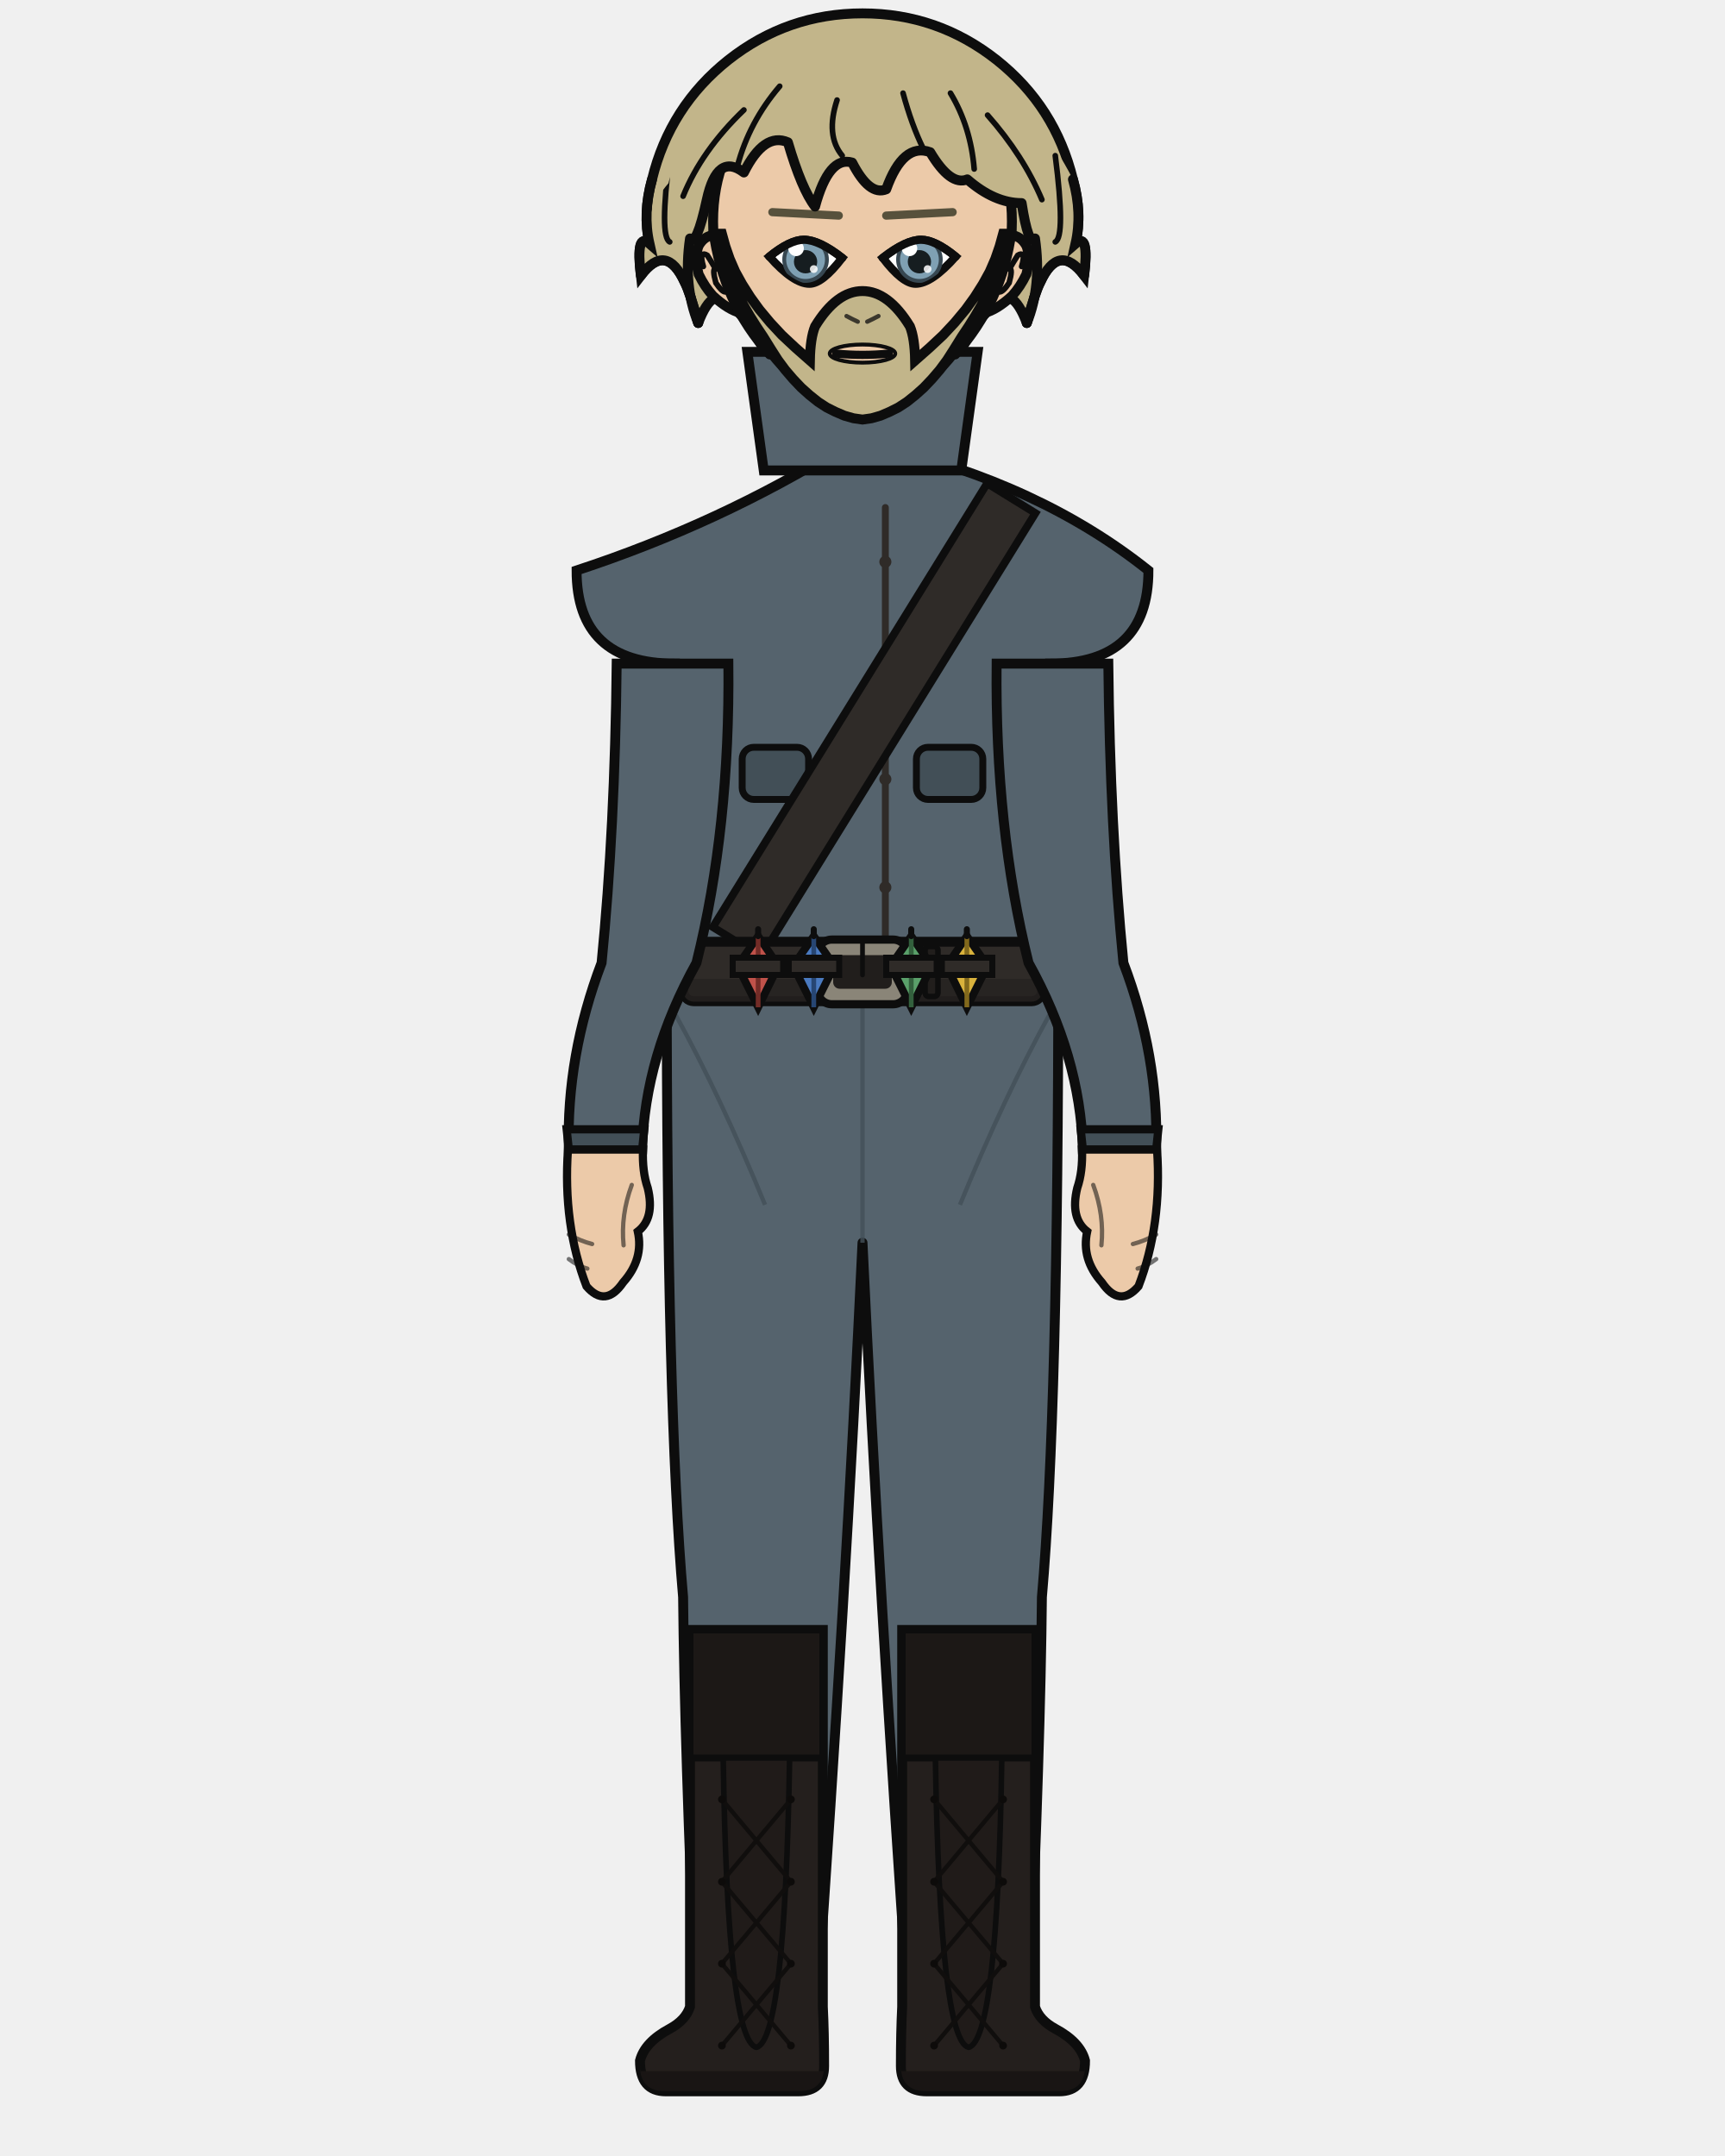
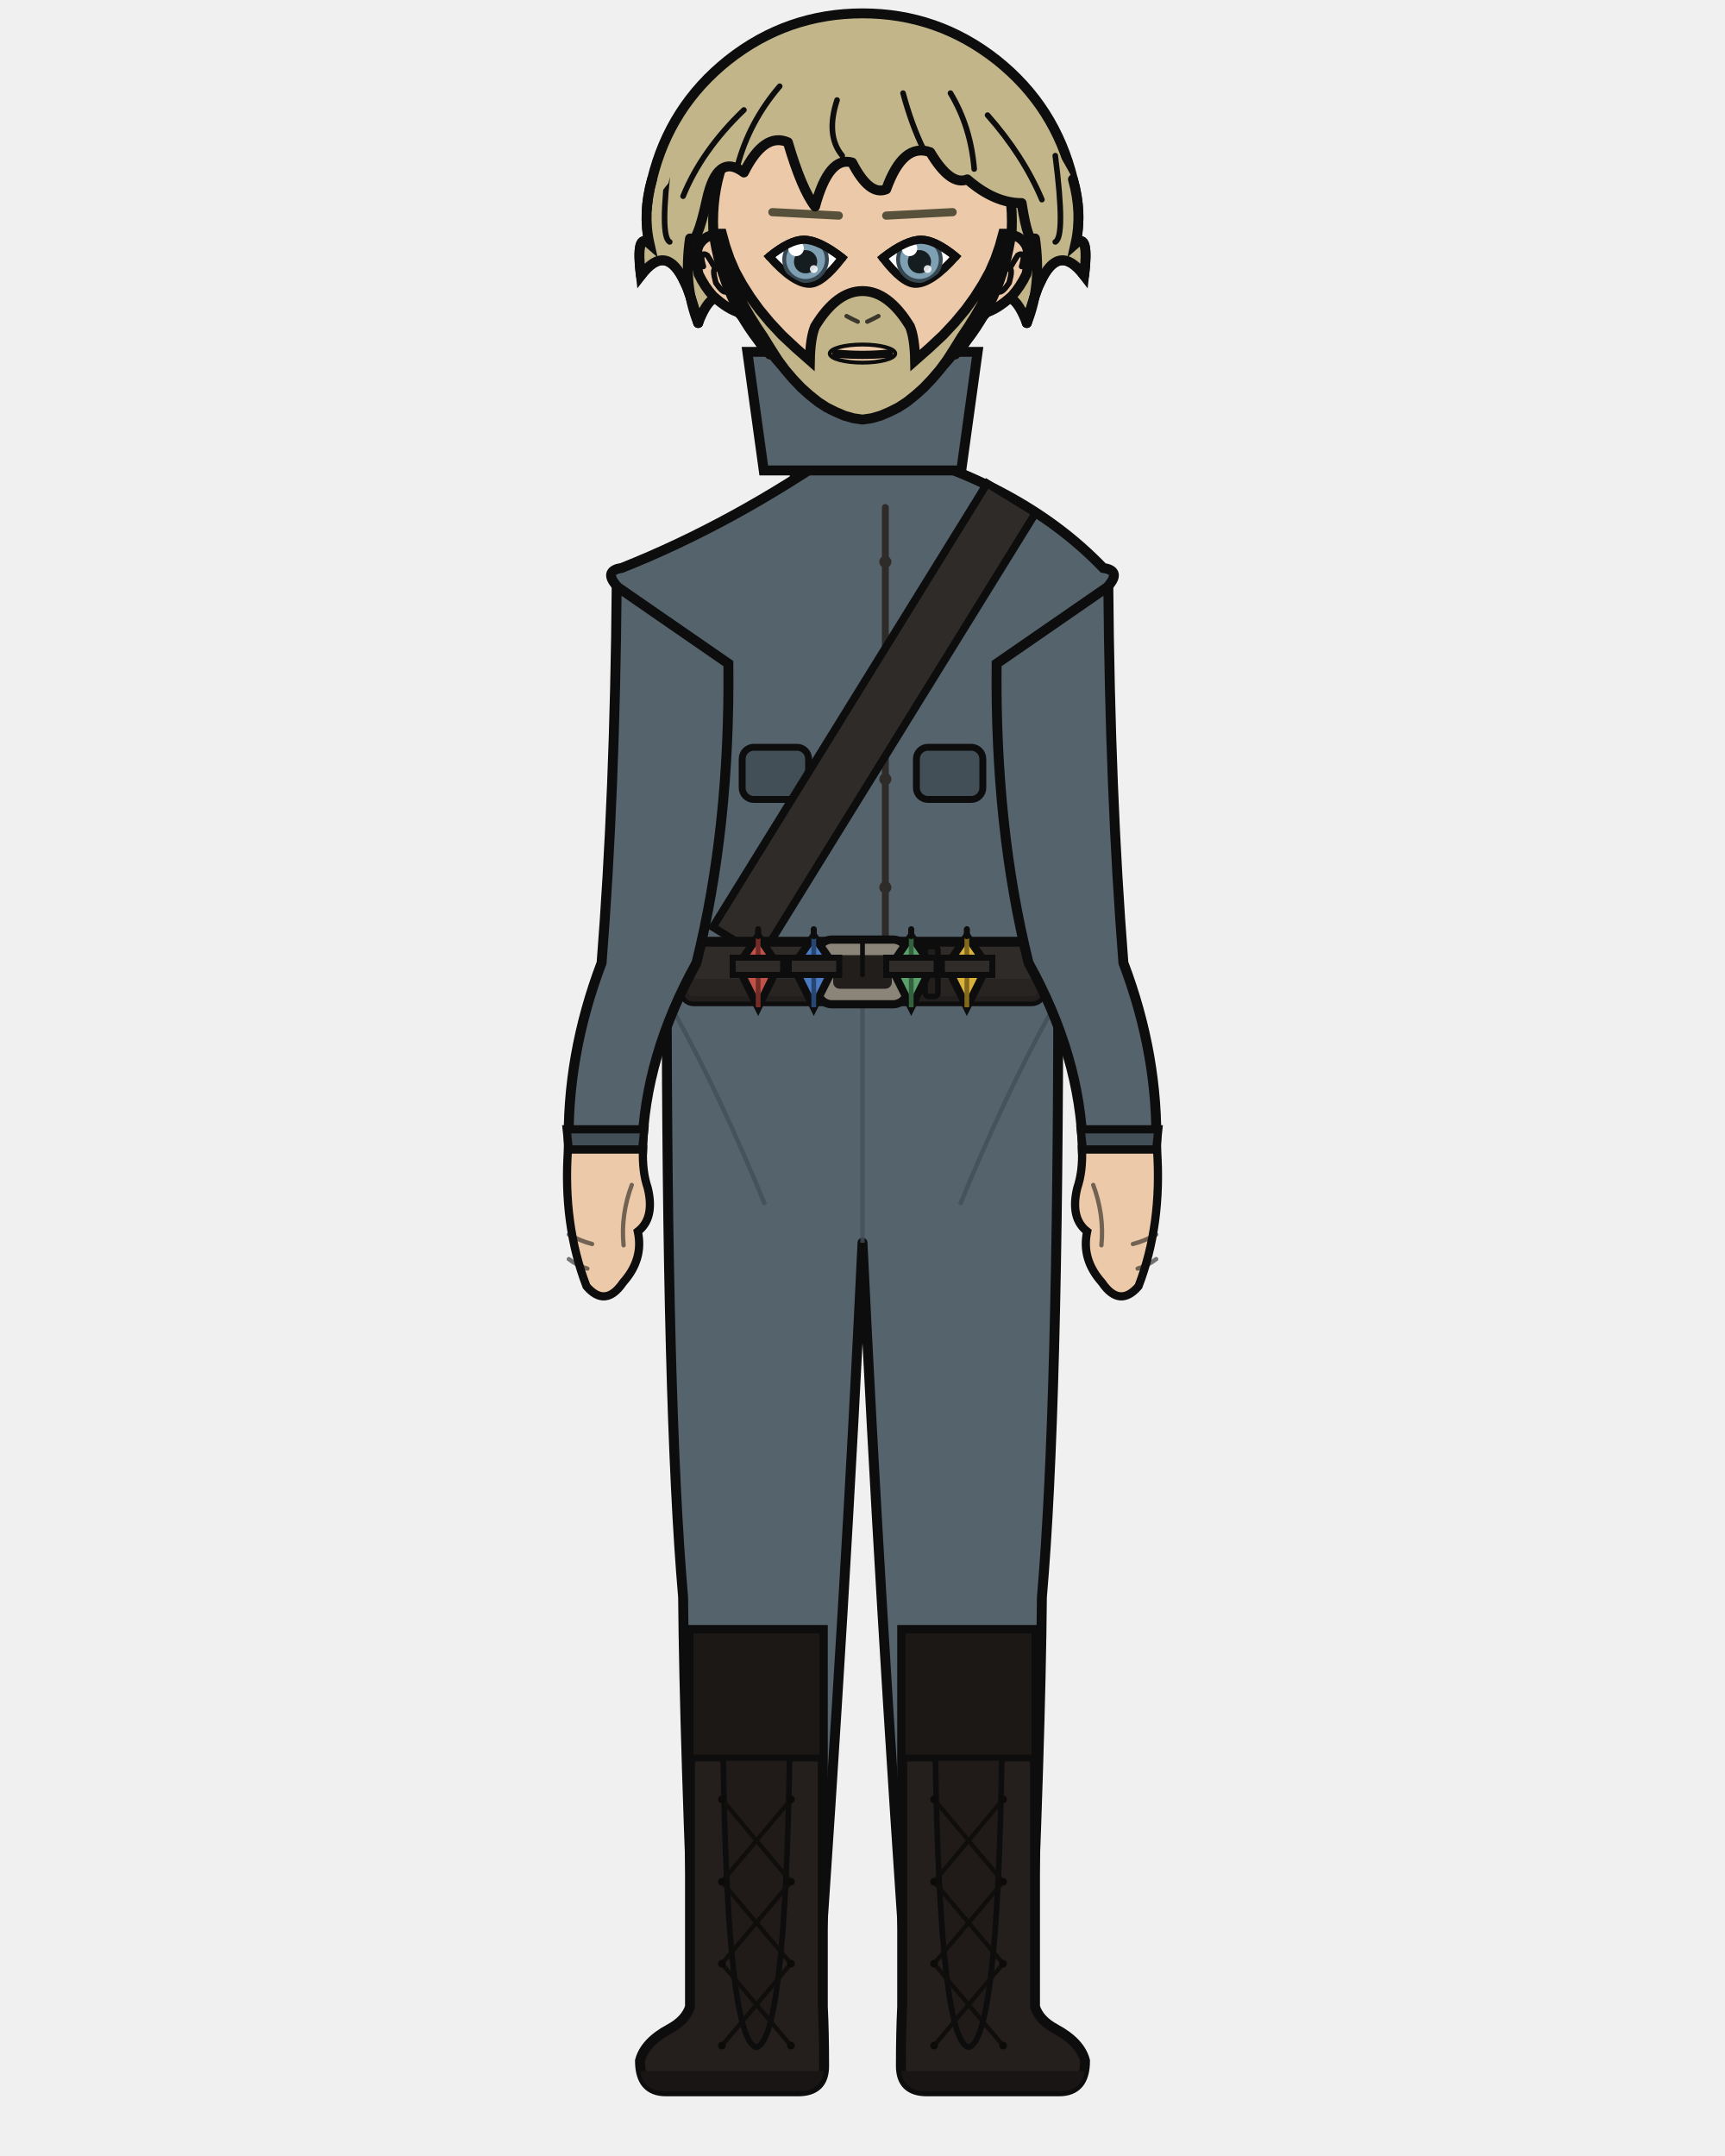
<svg xmlns="http://www.w3.org/2000/svg" width="400" height="500" viewBox="0 0 400 500">
  <defs>
    <clipPath id="hair-front">
      <path d="M 161.9 74.9 Q 158.4 66.3 160.0 55.3 Q 161.5 57.3 163.9 46.3 Q 166.3 35.3 172.5 40.0 Q 177.2 30.6 182.7 33.0 Q 185.9 43.9 189.0 47.9 Q 192.2 36.1 197.6 37.7 Q 201.6 45.5 205.5 43.9 Q 209.4 33.0 215.7 35.3 Q 220.4 43.2 224.3 41.6 Q 230.6 47.1 236.9 47.1 Q 238.5 57.3 240.0 55.3 Q 241.6 66.3 238.1 74.9 Q 240.0 67.8 241.2 65.5 Q 245.5 56.1 251.4 63.9 Q 252.6 53.7 249.4 56.5 Q 251.0 49.4 248.8 41.6 Q 241.3 26.9 228.6 17.0 Q 216.0 7.1 200.0 7.1 Q 184.0 7.1 171.4 17.0 Q 158.7 26.9 155.0 42.5 Q 149.0 49.4 150.6 56.5 Q 147.4 53.7 148.6 63.9 Q 154.5 56.1 158.8 65.5 Q 160.0 67.8 161.9 74.9 Z" />
    </clipPath>
  </defs>
  <path d="M 151.2 41.6 Q 155.3 24.7 168.9 13.9 Q 182.6 3.1 200.0 3.1 Q 217.4 3.1 231.1 13.9 Q 244.7 24.7 248.8 41.6 Q 251.0 49.4 249.4 56.5 Q 252.6 53.7 251.4 63.9 Q 245.5 56.1 241.2 65.5 Q 240.0 67.8 238.1 74.9 Q 234.5 65.5 230.6 71.0 Q 226.7 73.3 221.2 84.3 Q 211.8 73.3 200.0 75.7 Q 188.2 73.3 178.8 84.3 Q 173.3 73.3 169.4 71.0 Q 165.5 65.5 161.9 74.9 Q 160.0 67.8 158.8 65.5 Q 154.5 56.1 148.6 63.9 Q 147.4 53.7 150.6 56.5 Q 149.0 49.4 151.2 41.6 Z" fill="#c2b58a" />
  <path d="M 151.2 41.6 Q 155.3 24.7 168.9 13.9 Q 182.6 3.1 200.0 3.1 Q 217.4 3.1 231.1 13.9 Q 244.7 24.7 248.8 41.6 Q 251.0 49.4 249.4 56.5 Q 252.6 53.7 251.4 63.9 Q 245.5 56.1 241.2 65.5 Q 240.0 67.8 238.1 74.9 Q 234.5 65.5 230.6 71.0 Q 226.7 73.3 221.2 84.3 Q 211.8 73.3 200.0 75.7 Q 188.2 73.3 178.8 84.3 Q 173.3 73.3 169.4 71.0 Q 165.5 65.5 161.9 74.9 Q 160.0 67.8 158.8 65.5 Q 154.5 56.1 148.6 63.9 Q 147.4 53.7 150.6 56.5 Q 149.0 49.4 151.2 41.6 Z" fill="none" stroke="#0d0d0d" stroke-width="2.3" stroke-linecap="round" stroke-linejoin="round" />
  <rect x="184.3" y="86.7" width="31.4" height="34.1" rx="11.0" fill="#eccaa9" />
  <line x1="184.3" y1="86.7" x2="184.3" y2="120.9" stroke="#0d0d0d" stroke-width="2.3" />
  <line x1="215.7" y1="86.7" x2="215.7" y2="120.9" stroke="#0d0d0d" stroke-width="2.3" />
  <path d="M 154.6 225.3 L 245.4 225.3 Q 245.4 326.9 241.6 370.4 Q 241.3 403.7 238.6 465.4 L 210.6 465.4 Q 203.9 370.4 200.0 288.2 Q 196.1 370.4 189.4 465.4 L 161.4 465.4 Q 158.7 403.7 158.4 370.4 Q 154.6 326.9 154.6 225.3 Z" fill="#55636d" stroke="#0d0d0d" stroke-width="2.3" stroke-linejoin="round" />
  <line x1="200.0" y1="232.9" x2="200.0" y2="288.2" stroke="#424f57" stroke-width="1.0" opacity="0.8" />
  <path d="M 156.7 235.4 Q 167.1 254.3 177.4 279.4" fill="none" stroke="#424f57" stroke-width="1.0" opacity="0.8" />
  <path d="M 243.3 235.4 Q 232.9 254.3 222.6 279.4" fill="none" stroke="#424f57" stroke-width="1.0" opacity="0.8" />
  <path d="M 190.8 378.0 L 190.8 465.4 Q 191.1 471.3 191.1 479.1 Q 191.1 485.0 185.1 485.0 L 154.4 485.0 Q 148.4 485.0 148.4 477.9 Q 149.5 473.6 155.3 470.5 Q 159.0 468.5 160.0 465.4 L 160.0 378.0 Z" fill="#241f1d" stroke="#0d0d0d" stroke-width="2.3" />
  <path d="M 191.1 480.3 L 148.4 480.3 L 148.4 479.1 Q 148.4 485.0 154.4 485.0 L 185.1 485.0 Q 191.1 485.0 191.1 479.1 Z" fill="#191514" />
  <rect x="160.0" y="378.0" width="30.8" height="29.7" fill="#1c1816" stroke="#0d0d0d" stroke-width="1.6" />
  <path d="M 167.7 407.7 L 183.1 407.7 Q 182.0 473.2 175.4 474.8 Q 168.7 473.2 167.7 407.7 Z" fill="#201b19" stroke="#0d0d0d" stroke-width="1.3" />
  <line x1="183.4" y1="417.3" x2="167.4" y2="436.4" stroke="#100e0d" stroke-width="1.0" stroke-linecap="round" />
  <line x1="167.4" y1="417.3" x2="183.4" y2="436.4" stroke="#100e0d" stroke-width="1.0" stroke-linecap="round" />
  <line x1="183.4" y1="436.4" x2="167.4" y2="455.4" stroke="#100e0d" stroke-width="1.0" stroke-linecap="round" />
  <line x1="167.4" y1="436.4" x2="183.4" y2="455.4" stroke="#100e0d" stroke-width="1.0" stroke-linecap="round" />
  <line x1="183.4" y1="455.4" x2="167.4" y2="474.4" stroke="#100e0d" stroke-width="1.0" stroke-linecap="round" />
  <line x1="167.4" y1="455.4" x2="183.4" y2="474.4" stroke="#100e0d" stroke-width="1.0" stroke-linecap="round" />
  <circle cx="167.4" cy="417.3" r="0.9" fill="#0d0b0a" />
  <circle cx="183.4" cy="417.3" r="0.9" fill="#0d0b0a" />
  <circle cx="167.4" cy="436.4" r="0.9" fill="#0d0b0a" />
  <circle cx="183.4" cy="436.4" r="0.9" fill="#0d0b0a" />
  <circle cx="167.4" cy="455.4" r="0.9" fill="#0d0b0a" />
  <circle cx="183.4" cy="455.4" r="0.9" fill="#0d0b0a" />
  <circle cx="167.4" cy="474.4" r="0.9" fill="#0d0b0a" />
  <circle cx="183.4" cy="474.4" r="0.9" fill="#0d0b0a" />
  <path d="M 209.2 378.0 L 209.2 465.4 Q 208.9 471.3 208.9 479.1 Q 208.9 485.0 214.9 485.0 L 245.6 485.0 Q 251.6 485.0 251.6 477.9 Q 250.5 473.6 244.7 470.5 Q 241.0 468.5 240.0 465.4 L 240.0 378.0 Z" fill="#241f1d" stroke="#0d0d0d" stroke-width="2.3" />
  <path d="M 208.9 480.3 L 251.6 480.3 L 251.6 479.1 Q 251.6 485.0 245.6 485.0 L 214.9 485.0 Q 208.9 485.0 208.9 479.1 Z" fill="#191514" />
  <rect x="209.2" y="378.0" width="30.8" height="29.7" fill="#1c1816" stroke="#0d0d0d" stroke-width="1.6" />
  <path d="M 216.9 407.7 L 232.3 407.7 Q 231.3 473.2 224.6 474.8 Q 218.0 473.2 216.9 407.7 Z" fill="#201b19" stroke="#0d0d0d" stroke-width="1.3" />
  <line x1="232.6" y1="417.3" x2="216.6" y2="436.4" stroke="#100e0d" stroke-width="1.0" stroke-linecap="round" />
  <line x1="216.6" y1="417.3" x2="232.6" y2="436.4" stroke="#100e0d" stroke-width="1.0" stroke-linecap="round" />
  <line x1="232.6" y1="436.4" x2="216.6" y2="455.4" stroke="#100e0d" stroke-width="1.0" stroke-linecap="round" />
  <line x1="216.6" y1="436.4" x2="232.6" y2="455.4" stroke="#100e0d" stroke-width="1.0" stroke-linecap="round" />
  <line x1="232.6" y1="455.4" x2="216.6" y2="474.4" stroke="#100e0d" stroke-width="1.0" stroke-linecap="round" />
  <line x1="216.6" y1="455.4" x2="232.6" y2="474.4" stroke="#100e0d" stroke-width="1.0" stroke-linecap="round" />
  <circle cx="216.6" cy="417.3" r="0.9" fill="#0d0b0a" />
  <circle cx="232.6" cy="417.3" r="0.9" fill="#0d0b0a" />
  <circle cx="216.6" cy="436.4" r="0.9" fill="#0d0b0a" />
  <circle cx="232.6" cy="436.4" r="0.9" fill="#0d0b0a" />
  <circle cx="216.6" cy="455.4" r="0.9" fill="#0d0b0a" />
  <circle cx="232.6" cy="455.4" r="0.9" fill="#0d0b0a" />
  <circle cx="216.6" cy="474.4" r="0.9" fill="#0d0b0a" />
  <circle cx="232.6" cy="474.4" r="0.9" fill="#0d0b0a" />
-   <path d="M 195.6 103.6 Q 166.9 121.4 133.7 132.3 Q 133.7 153.9 156.5 153.9 Q 156.5 192.0 159.6 223.3 Q 159.2 224.4 159.2 225.3 L 240.8 225.3 Q 240.8 224.4 240.4 223.3 Q 243.5 192.0 243.5 153.9 Q 266.3 153.9 266.3 132.3 Q 241.1 112.2 204.4 103.6 L 200.0 108.0 Z" fill="#55636d" stroke="#0d0d0d" stroke-width="2.3" />
+   <path d="M 195.6 103.6 Q 170.1 121.4 144.2 131.7 Q 140.2 132.3 142.6 135.4 L 156.5 153.9 Q 156.5 192.0 159.6 223.3 Q 159.2 224.4 159.2 225.3 L 240.8 225.3 Q 240.8 224.4 240.4 223.3 Q 243.5 192.0 243.5 153.9 L 257.4 135.4 Q 259.8 132.3 255.8 131.7 Q 237.1 112.2 204.4 103.6 L 200.0 108.0 Z" fill="#55636d" stroke="#0d0d0d" stroke-width="2.3" />
  <path d="M 205.3 117.7 L 205.3 218.4" fill="none" stroke="#2f2b28" stroke-width="1.6" stroke-linecap="round" />
  <circle cx="205.3" cy="130.3" r="1.4" fill="#2f2b28" />
  <circle cx="205.3" cy="155.5" r="1.4" fill="#2f2b28" />
  <circle cx="205.3" cy="180.7" r="1.4" fill="#2f2b28" />
  <circle cx="205.3" cy="205.8" r="1.4" fill="#2f2b28" />
  <rect x="172.1" y="173.3" width="15.4" height="12.1" rx="2.7" fill="#424f57" stroke="#0d0d0d" stroke-width="1.6" />
  <rect x="212.5" y="173.3" width="15.4" height="12.1" rx="2.7" fill="#424f57" stroke="#0d0d0d" stroke-width="1.6" />
  <path d="M 228.9 112.1 L 165.3 215.0 L 176.5 221.9 L 240.1 119.0 Z" fill="#2f2b28" stroke="#0d0d0d" stroke-width="1.8" />
  <rect x="158.4" y="218.4" width="83.3" height="13.8" rx="2.5" fill="#2f2b28" stroke="#0d0d0d" stroke-width="2.3" />
  <rect x="158.4" y="227.0" width="83.3" height="5.3" rx="2.5" fill="#262220" opacity="0.8" />
  <rect x="189.6" y="217.9" width="20.8" height="15.0" rx="3.3" fill="#8a8578" stroke="#0d0d0d" stroke-width="1.9" />
  <rect x="193.2" y="221.5" width="13.6" height="7.8" rx="1.5" fill="#211e1c" />
  <line x1="200.0" y1="217.9" x2="200.0" y2="226.1" stroke="#0d0d0d" stroke-width="1.1" stroke-linecap="round" />
  <rect x="214.5" y="219.5" width="3.0" height="11.6" rx="0.9" fill="#211e1c" stroke="#0d0d0d" stroke-width="1.3" />
  <path d="M 175.8 217.1 L 180.5 224.0 L 175.8 233.6 L 171.0 224.0 Z" fill="#c0524a" stroke="#0d0d0d" stroke-width="1.8" />
  <line x1="175.8" y1="217.1" x2="175.8" y2="233.6" stroke="#732c27" stroke-width="1.1" />
  <line x1="175.8" y1="215.5" x2="175.8" y2="217.1" stroke="#0d0d0d" stroke-width="1.4" stroke-linecap="round" />
  <rect x="169.9" y="222.1" width="11.7" height="4.0" fill="#2f2b28" stroke="#0d0d0d" stroke-width="1.4" />
  <path d="M 188.7 217.1 L 193.5 224.0 L 188.7 233.6 L 183.9 224.0 Z" fill="#4a7ac0" stroke="#0d0d0d" stroke-width="1.8" />
  <line x1="188.7" y1="217.1" x2="188.7" y2="233.6" stroke="#274673" stroke-width="1.1" />
  <line x1="188.7" y1="215.5" x2="188.7" y2="217.1" stroke="#0d0d0d" stroke-width="1.4" stroke-linecap="round" />
  <rect x="182.9" y="222.1" width="11.7" height="4.0" fill="#2f2b28" stroke="#0d0d0d" stroke-width="1.4" />
  <path d="M 211.3 217.1 L 216.1 224.0 L 211.3 233.6 L 206.5 224.0 Z" fill="#5aa06a" stroke="#0d0d0d" stroke-width="1.8" />
  <line x1="211.3" y1="217.1" x2="211.3" y2="233.6" stroke="#33603d" stroke-width="1.1" />
  <line x1="211.3" y1="215.5" x2="211.3" y2="217.1" stroke="#0d0d0d" stroke-width="1.4" stroke-linecap="round" />
  <rect x="205.5" y="222.1" width="11.7" height="4.0" fill="#2f2b28" stroke="#0d0d0d" stroke-width="1.4" />
  <path d="M 224.2 217.1 L 229.0 224.0 L 224.2 233.6 L 219.5 224.0 Z" fill="#d9b23c" stroke="#0d0d0d" stroke-width="1.8" />
  <line x1="224.2" y1="217.1" x2="224.2" y2="233.6" stroke="#82691c" stroke-width="1.1" />
  <line x1="224.2" y1="215.5" x2="224.2" y2="217.1" stroke="#0d0d0d" stroke-width="1.4" stroke-linecap="round" />
  <rect x="218.4" y="222.1" width="11.7" height="4.0" fill="#2f2b28" stroke="#0d0d0d" stroke-width="1.4" />
-   <path d="M 168.9 153.9 L 143.0 153.9 Q 142.6 192.0 139.5 223.3 Q 131.3 244.9 131.9 266.6 L 148.9 266.6 Q 149.5 244.9 161.5 223.3 Q 169.3 192.0 168.9 153.9 Z" fill="#55636d" stroke="#0d0d0d" stroke-width="2.3" />
+   <path d="M 168.9 153.9 L 143.0 136.0 Q 142.6 184.0 139.5 223.3 Q 131.3 244.9 131.9 266.6 L 148.9 266.6 Q 149.5 244.9 161.5 223.3 Q 169.3 192.0 168.9 153.9 Z" fill="#55636d" stroke="#0d0d0d" stroke-width="2.3" />
  <path d="M 131.4 261.9 L 149.4 261.9 L 148.9 266.6 L 131.9 266.6 Z" fill="#424f57" stroke="#0d0d0d" stroke-width="1.9" />
  <path d="M 131.7 266.6 Q 130.5 284.0 136.0 298.3 Q 140.4 303.4 144.5 297.4 Q 149.3 292.0 147.9 285.6 Q 151.9 282.5 150.2 275.5 Q 148.9 271.7 149.1 266.6 Z" fill="#eccaa9" stroke="#0d0d0d" stroke-width="1.9" />
  <path d="M 146.5 274.8 Q 143.9 281.8 144.6 288.8" fill="none" stroke="#0d0d0d" stroke-width="1.0" opacity="0.55" stroke-linecap="round" />
  <path d="M 131.9 286.3 Q 134.6 287.8 137.3 288.5" fill="none" stroke="#0d0d0d" stroke-width="1.0" opacity="0.55" stroke-linecap="round" />
  <path d="M 131.9 292.0 Q 134.0 293.6 136.2 294.2" fill="none" stroke="#0d0d0d" stroke-width="1.0" opacity="0.55" stroke-linecap="round" />
-   <path d="M 231.1 153.9 L 257.0 153.9 Q 257.4 192.0 260.5 223.3 Q 268.7 244.9 268.1 266.6 L 251.1 266.6 Q 250.5 244.9 238.5 223.3 Q 230.7 192.0 231.1 153.9 Z" fill="#55636d" stroke="#0d0d0d" stroke-width="2.3" />
+   <path d="M 231.1 153.9 L 257.0 136.0 Q 257.4 184.0 260.5 223.3 Q 268.7 244.9 268.1 266.6 L 251.1 266.6 Q 250.5 244.9 238.5 223.3 Q 230.7 192.0 231.1 153.9 Z" fill="#55636d" stroke="#0d0d0d" stroke-width="2.3" />
  <path d="M 250.6 261.9 L 268.6 261.9 L 268.1 266.6 L 251.1 266.6 Z" fill="#424f57" stroke="#0d0d0d" stroke-width="1.9" />
  <path d="M 268.3 266.6 Q 269.5 284.0 264.0 298.3 Q 259.6 303.4 255.5 297.4 Q 250.7 292.0 252.1 285.6 Q 248.1 282.5 249.8 275.5 Q 251.1 271.7 250.9 266.6 Z" fill="#eccaa9" stroke="#0d0d0d" stroke-width="1.9" />
  <path d="M 253.5 274.8 Q 256.1 281.8 255.4 288.8" fill="none" stroke="#0d0d0d" stroke-width="1.0" opacity="0.55" stroke-linecap="round" />
  <path d="M 268.1 286.3 Q 265.4 287.8 262.7 288.5" fill="none" stroke="#0d0d0d" stroke-width="1.0" opacity="0.55" stroke-linecap="round" />
  <path d="M 268.1 292.0 Q 266.0 293.6 263.8 294.2" fill="none" stroke="#0d0d0d" stroke-width="1.0" opacity="0.55" stroke-linecap="round" />
  <path d="M 173.3 81.6 L 226.7 81.6 L 222.9 109.1 L 177.1 109.1 Z" fill="#55636d" stroke="#0d0d0d" stroke-width="2.3" />
  <path d="M 200.0 81.6 L 200.0 96.7" fill="none" stroke="#0d0d0d" stroke-width="1.6" />
  <path d="M 165.6 54.5 Q 163.3 54.7 162.0 57.0 Q 161.0 59.5 162.0 63.6 Q 163.4 66.5 165.3 68.6 Q 168.9 71.9 171.8 72.6 Z" fill="#eccaa9" />
  <path d="M 165.6 54.5 Q 163.3 54.7 162.0 57.0 Q 161.0 59.5 162.0 63.6 Q 163.4 66.5 165.3 68.6 Q 168.9 71.9 171.8 72.6" fill="none" stroke="#0d0d0d" stroke-width="2.3" stroke-linecap="round" />
  <path d="M 163.1 61.8 Q 162.5 59.8 162.8 59.1 Q 163.2 58.7 164.0 59.2 Q 164.9 60.6 165.9 62.3 Q 165.1 62.3 166.0 65.6 Q 167.4 67.7 168.2 67.7" fill="none" stroke="#0d0d0d" stroke-width="1.3" stroke-linecap="round" />
  <path d="M 234.4 54.5 Q 236.7 54.7 238.0 57.0 Q 239.0 59.5 238.0 63.6 Q 236.6 66.5 234.7 68.6 Q 231.1 71.9 228.2 72.6 Z" fill="#eccaa9" />
  <path d="M 234.4 54.5 Q 236.7 54.7 238.0 57.0 Q 239.0 59.5 238.0 63.6 Q 236.6 66.5 234.7 68.6 Q 231.1 71.9 228.2 72.6" fill="none" stroke="#0d0d0d" stroke-width="2.3" stroke-linecap="round" />
  <path d="M 236.9 61.8 Q 237.5 59.8 237.2 59.1 Q 236.8 58.7 236.0 59.2 Q 235.1 60.6 234.1 62.3 Q 234.9 62.3 234.0 65.6 Q 232.6 67.7 231.8 67.7" fill="none" stroke="#0d0d0d" stroke-width="1.3" stroke-linecap="round" />
  <path d="M 200.0 14.1 Q 214.6 14.1 225.0 25.6 Q 235.3 37.1 234.6 53.4 Q 232.4 70.1 221.5 82.2 Q 211.7 94.6 200.0 94.6 Q 188.3 94.6 178.5 82.2 Q 167.6 70.1 165.4 53.4 Q 164.7 37.1 175.0 25.6 Q 185.4 14.1 200.0 14.1 Z" fill="#eccaa9" />
  <path d="M 178.5 82.2 Q 167.6 70.1 165.4 53.4 Q 164.7 37.1 175.0 25.6 Q 185.4 14.1 200.0 14.1 Q 214.6 14.1 225.0 25.6 Q 235.3 37.1 234.6 53.4 Q 232.4 70.1 221.5 82.2" fill="none" stroke="#0d0d0d" stroke-width="2.3" stroke-linecap="round" />
  <path d="M 221.5 82.2 Q 211.7 94.6 200.0 94.6 Q 188.3 94.6 178.5 82.2" fill="none" stroke="#0d0d0d" stroke-width="1.4" stroke-linecap="round" />
  <path d="M 165.9 54.2 L 166.4 56.5 L 167.1 58.9 L 168.0 61.3 L 168.9 63.7 L 170.0 66.1 L 171.2 68.5 L 172.5 70.9 L 173.9 73.3 L 175.4 75.7 L 177.0 78.1 L 177.0 78.1 L 178.8 81.0 L 180.4 83.5 L 182.1 85.8 L 183.9 87.9 L 185.8 89.9 L 187.7 91.6 L 189.7 93.2 L 191.7 94.5 L 193.7 95.5 L 195.8 96.4 L 197.9 97.0 L 200.0 97.3 L 202.1 97.0 L 204.2 96.4 L 206.3 95.5 L 208.3 94.5 L 210.3 93.2 L 212.3 91.6 L 214.2 89.9 L 216.1 87.9 L 217.9 85.8 L 219.6 83.5 L 221.2 81.0 L 223.0 78.1 L 224.6 75.7 L 226.1 73.3 L 227.5 70.9 L 228.8 68.5 L 230.0 66.1 L 231.1 63.7 L 232.0 61.3 L 232.9 58.9 L 233.6 56.5 L 234.1 54.2 L 232.6 54.2 L 231.8 57.1 L 230.8 60.0 L 229.5 63.0 L 227.9 65.9 L 226.0 68.9 L 223.9 71.8 L 221.4 74.8 L 218.7 77.7 L 215.6 80.6 L 212.2 83.6 Q 212.1 78.4 211.0 75.7 Q 206.0 67.5 200.0 67.5 Q 194.0 67.5 189.0 75.7 Q 187.9 78.4 187.8 83.6 L 184.4 80.6 L 181.3 77.7 L 178.6 74.8 L 176.1 71.8 L 174.0 68.9 L 172.1 65.9 L 170.5 63.0 L 169.2 60.0 L 168.2 57.1 L 167.4 54.2 Z" fill="#c2b58a" stroke="#0d0d0d" stroke-width="2.3" />
  <ellipse cx="200.0" cy="82.0" rx="7.6" ry="2.1" fill="#eccaa9" stroke="#0d0d0d" stroke-width="0.9" />
  <line x1="194.5" y1="50.0" x2="179.1" y2="49.2" stroke="#57513c" stroke-width="1.9" stroke-linecap="round" />
  <defs>
    <clipPath id="eye-l">
      <path d="M 195.3 59.8 Q 189.9 55.6 186.4 55.6 Q 183.2 55.6 178.4 59.5 Q 184.0 65.8 187.7 65.8 Q 190.7 65.8 195.3 59.8 Z" />
    </clipPath>
  </defs>
  <path d="M 195.3 59.8 Q 189.9 55.6 186.4 55.6 Q 183.2 55.6 178.4 59.5 Q 184.0 65.8 187.7 65.8 Q 190.7 65.8 195.3 59.8 Z" fill="white" stroke="#0d0d0d" stroke-width="1.9" />
  <g clip-path="url(#eye-l)">
    <circle cx="186.8" cy="60.2" r="5.4" fill="#374751" />
    <circle cx="186.8" cy="60.2" r="4.5" fill="#7fa0b3" />
    <circle cx="186.8" cy="60.7" r="2.7" fill="#161d20" />
    <circle cx="184.6" cy="57.6" r="1.8" fill="white" />
    <circle cx="188.7" cy="62.4" r="0.9" fill="white" opacity="0.85" />
  </g>
  <path d="M 195.3 59.8 Q 189.9 55.6 186.4 55.6 Q 183.2 55.6 178.4 59.5" fill="none" stroke="#0d0d0d" stroke-width="1.9" stroke-linecap="round" />
  <line x1="205.5" y1="50.0" x2="220.9" y2="49.2" stroke="#57513c" stroke-width="1.9" stroke-linecap="round" />
  <defs>
    <clipPath id="eye-r">
      <path d="M 204.7 59.8 Q 210.1 55.6 213.6 55.6 Q 216.8 55.6 221.6 59.5 Q 216.0 65.8 212.3 65.8 Q 209.3 65.8 204.7 59.8 Z" />
    </clipPath>
  </defs>
  <path d="M 204.7 59.8 Q 210.1 55.6 213.6 55.6 Q 216.8 55.6 221.6 59.5 Q 216.0 65.8 212.3 65.8 Q 209.3 65.8 204.7 59.8 Z" fill="white" stroke="#0d0d0d" stroke-width="1.9" />
  <g clip-path="url(#eye-r)">
    <circle cx="213.2" cy="60.2" r="5.4" fill="#374751" />
    <circle cx="213.2" cy="60.2" r="4.5" fill="#7fa0b3" />
    <circle cx="213.2" cy="60.7" r="2.7" fill="#161d20" />
    <circle cx="210.9" cy="57.6" r="1.8" fill="white" />
    <circle cx="215.1" cy="62.4" r="0.9" fill="white" opacity="0.85" />
  </g>
  <path d="M 204.7 59.8 Q 210.1 55.6 213.6 55.6 Q 216.8 55.6 221.6 59.5" fill="none" stroke="#0d0d0d" stroke-width="1.9" stroke-linecap="round" />
  <path d="M 196.3 73.3 Q 197.6 74.0 198.9 74.6" fill="none" stroke="#0d0d0d" stroke-width="1.0" opacity="0.75" stroke-linecap="round" />
  <path d="M 203.7 73.3 Q 202.4 74.0 201.1 74.6" fill="none" stroke="#0d0d0d" stroke-width="1.0" opacity="0.75" stroke-linecap="round" />
  <path d="M 193.9 82.0 Q 200.0 82.6 206.1 82.0" fill="none" stroke="#0d0d0d" stroke-width="1.9" stroke-linecap="round" />
  <path d="M 161.9 74.9 Q 158.4 66.3 160.0 55.3 Q 161.5 57.3 163.9 46.3 Q 166.3 35.3 172.5 40.0 Q 177.2 30.6 182.7 33.0 Q 185.9 43.9 189.0 47.9 Q 192.2 36.1 197.6 37.7 Q 201.6 45.5 205.5 43.9 Q 209.4 33.0 215.7 35.3 Q 220.4 43.2 224.3 41.6 Q 230.6 47.1 236.9 47.1 Q 238.5 57.3 240.0 55.3 Q 241.6 66.3 238.1 74.9 Q 240.0 67.8 241.2 65.5 Q 245.5 56.1 251.4 63.9 Q 252.6 53.7 249.4 56.5 Q 251.0 49.4 248.8 41.6 Q 241.3 26.9 228.6 17.0 Q 216.0 7.1 200.0 7.1 Q 184.0 7.1 171.4 17.0 Q 158.7 26.9 155.0 42.5 Q 149.0 49.4 150.6 56.5 Q 147.4 53.7 148.6 63.9 Q 154.5 56.1 158.8 65.5 Q 160.0 67.8 161.9 74.9 Z" fill="#c2b58a" />
  <path d="M 161.9 74.9 Q 158.4 66.3 160.0 55.3 Q 161.5 57.3 163.9 46.3 Q 166.3 35.3 172.5 40.0 Q 177.2 30.6 182.7 33.0 Q 185.9 43.9 189.0 47.9 Q 192.2 36.1 197.6 37.7 Q 201.6 45.5 205.5 43.9 Q 209.4 33.0 215.7 35.3 Q 220.4 43.2 224.3 41.6 Q 230.6 47.1 236.9 47.1 Q 238.5 57.3 240.0 55.3 Q 241.6 66.3 238.1 74.9" fill="none" stroke="#0d0d0d" stroke-width="2.3" stroke-linecap="round" stroke-linejoin="round" />
  <path d="M 238.1 74.9 Q 240.0 67.8 241.2 65.5 Q 245.5 56.1 251.4 63.9 Q 252.6 53.7 249.4 56.5 Q 251.0 49.4 248.8 41.6" fill="none" stroke="#0d0d0d" stroke-width="2.3" stroke-linecap="round" />
  <path d="M 161.9 74.9 Q 160.0 67.8 158.8 65.5 Q 154.5 56.1 148.6 63.9 Q 147.4 53.7 150.6 56.5 Q 149.0 49.4 151.2 41.6" fill="none" stroke="#0d0d0d" stroke-width="2.3" stroke-linecap="round" />
  <path d="M 180.8 20.0 Q 173.7 28.3 171.0 38.5" fill="none" stroke="#0d0d0d" stroke-width="1.3" stroke-linecap="round" clip-path="url(#hair-front)" />
  <path d="M 194.1 23.2 Q 191.4 31.4 195.3 36.1" fill="none" stroke="#0d0d0d" stroke-width="1.3" stroke-linecap="round" clip-path="url(#hair-front)" />
  <path d="M 209.4 21.6 Q 211.4 29.0 214.1 34.5" fill="none" stroke="#0d0d0d" stroke-width="1.3" stroke-linecap="round" clip-path="url(#hair-front)" />
  <path d="M 220.4 21.6 Q 225.1 29.4 225.9 39.2" fill="none" stroke="#0d0d0d" stroke-width="1.3" stroke-linecap="round" clip-path="url(#hair-front)" />
  <path d="M 229.0 26.7 Q 237.3 36.1 241.6 46.3" fill="none" stroke="#0d0d0d" stroke-width="1.3" stroke-linecap="round" clip-path="url(#hair-front)" />
  <path d="M 172.5 25.5 Q 162.7 34.9 158.4 45.5" fill="none" stroke="#0d0d0d" stroke-width="1.3" stroke-linecap="round" clip-path="url(#hair-front)" />
  <path d="M 244.7 36.1 Q 247.1 54.9 244.7 56.1" fill="none" stroke="#0d0d0d" stroke-width="1.3" stroke-linecap="round" clip-path="url(#hair-front)" />
  <path d="M 155.3 36.1 Q 152.9 54.9 155.3 56.1" fill="none" stroke="#0d0d0d" stroke-width="1.3" stroke-linecap="round" clip-path="url(#hair-front)" />
</svg>
